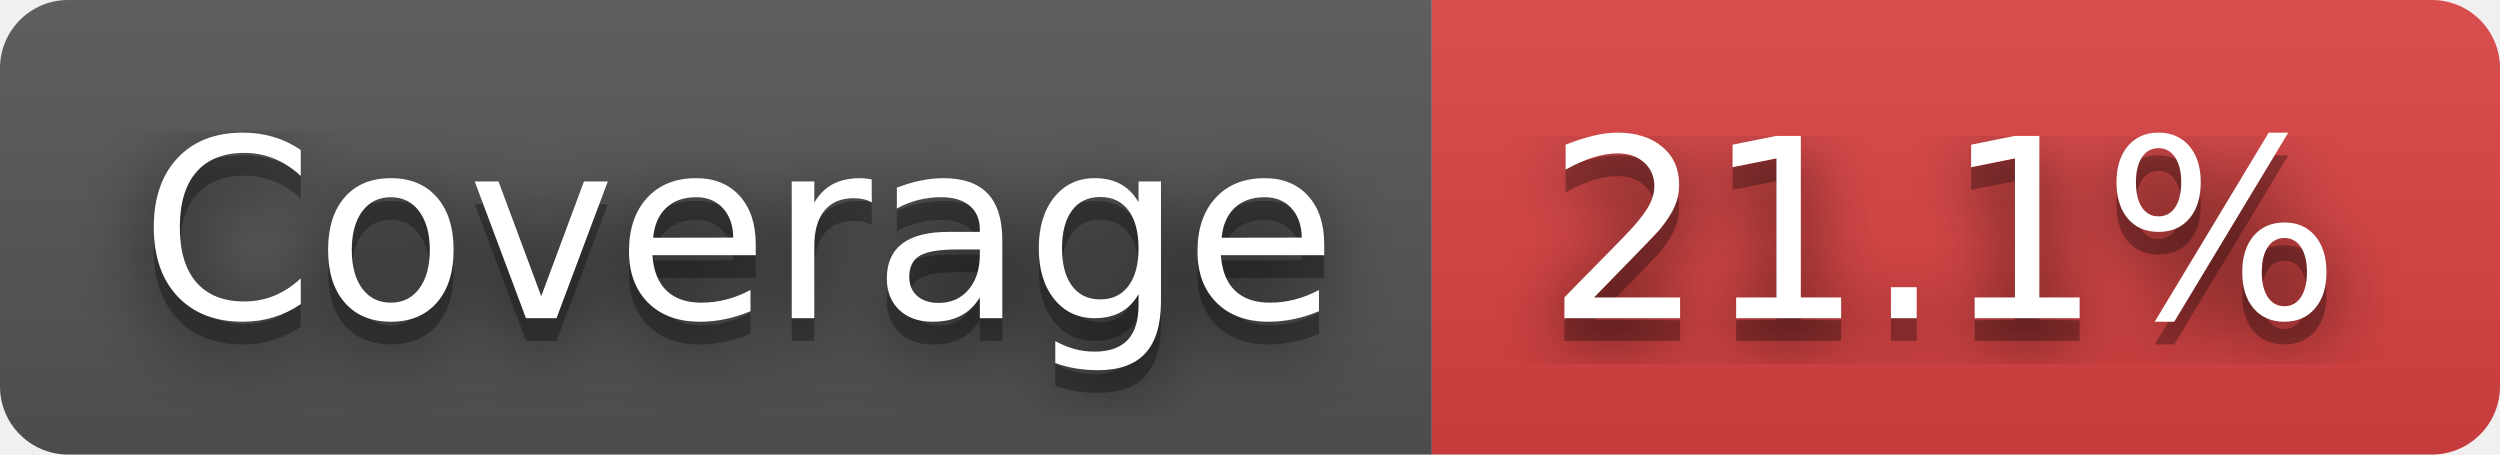
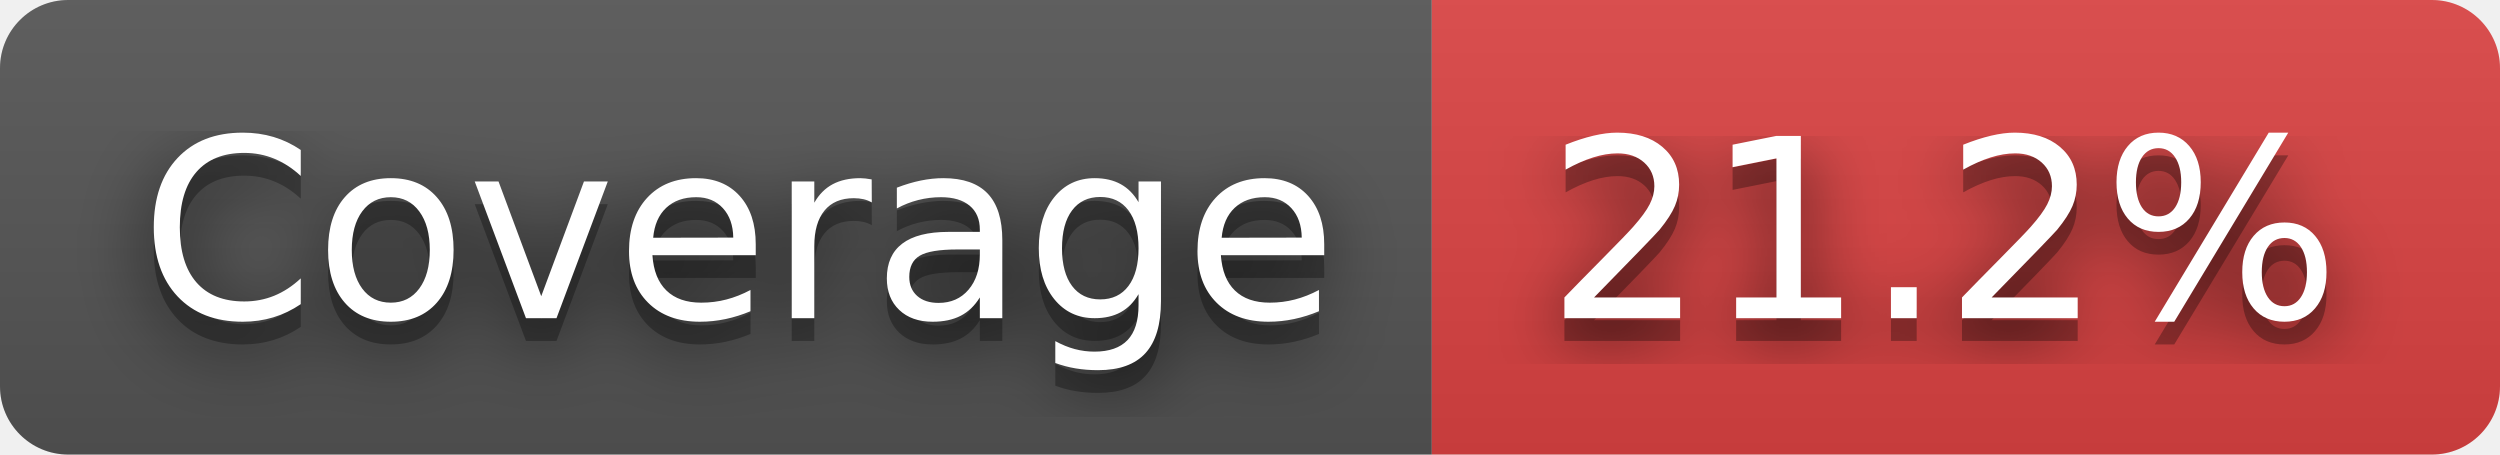
- <svg xmlns="http://www.w3.org/2000/svg" width="110" height="20" role="img" aria-label="Coverage: 21.1%">
+ <svg xmlns="http://www.w3.org/2000/svg" width="110" height="20" role="img" aria-label="Coverage: 21.2%">
  <filter id="blur">
    <feGaussianBlur stdDeviation="16" />
  </filter>
  <linearGradient id="s" x2="0" y2="100%">
    <stop offset="0" stop-color="#bbb" stop-opacity=".1" />
    <stop offset="1" stop-opacity=".1" />
  </linearGradient>
  <clipPath id="r">
    <rect width="110" height="20" rx="3" />
  </clipPath>
  <g clip-path="url(#r)">
    <rect width="63" height="20" fill="#555" />
    <rect x="63" width="47" height="20" fill="#dd4343" />
    <rect width="110" height="20" fill="url(#s)" />
  </g>
  <g fill="#fff" text-anchor="middle" font-family="Verdana,Geneva,DejaVu Sans,sans-serif" text-rendering="geometricPrecision" font-size="110">
    <g transform="scale(.1)">
      <g aria-hidden="true" fill="#010101">
        <text x="325" y="150" fill-opacity=".8" filter="url(#blur)" textLength="530">Coverage</text>
        <text x="325" y="150" fill-opacity=".3" textLength="530">Coverage</text>
      </g>
      <text x="325" y="140" textLength="530">Coverage</text>
    </g>
    <g transform="scale(.1)">
      <g aria-hidden="true" fill="#010101">
-         <text x="855" y="150" fill-opacity=".8" filter="url(#blur)" textLength="370">21.1%</text>
-         <text x="855" y="150" fill-opacity=".3" textLength="370">21.1%</text>
+         <text x="855" y="150" fill-opacity=".8" filter="url(#blur)" textLength="370">21.2%</text>
+         <text x="855" y="150" fill-opacity=".3" textLength="370">21.2%</text>
      </g>
-       <text x="855" y="140" textLength="370">21.1%</text>
+       <text x="855" y="140" textLength="370">21.2%</text>
    </g>
  </g>
</svg>
